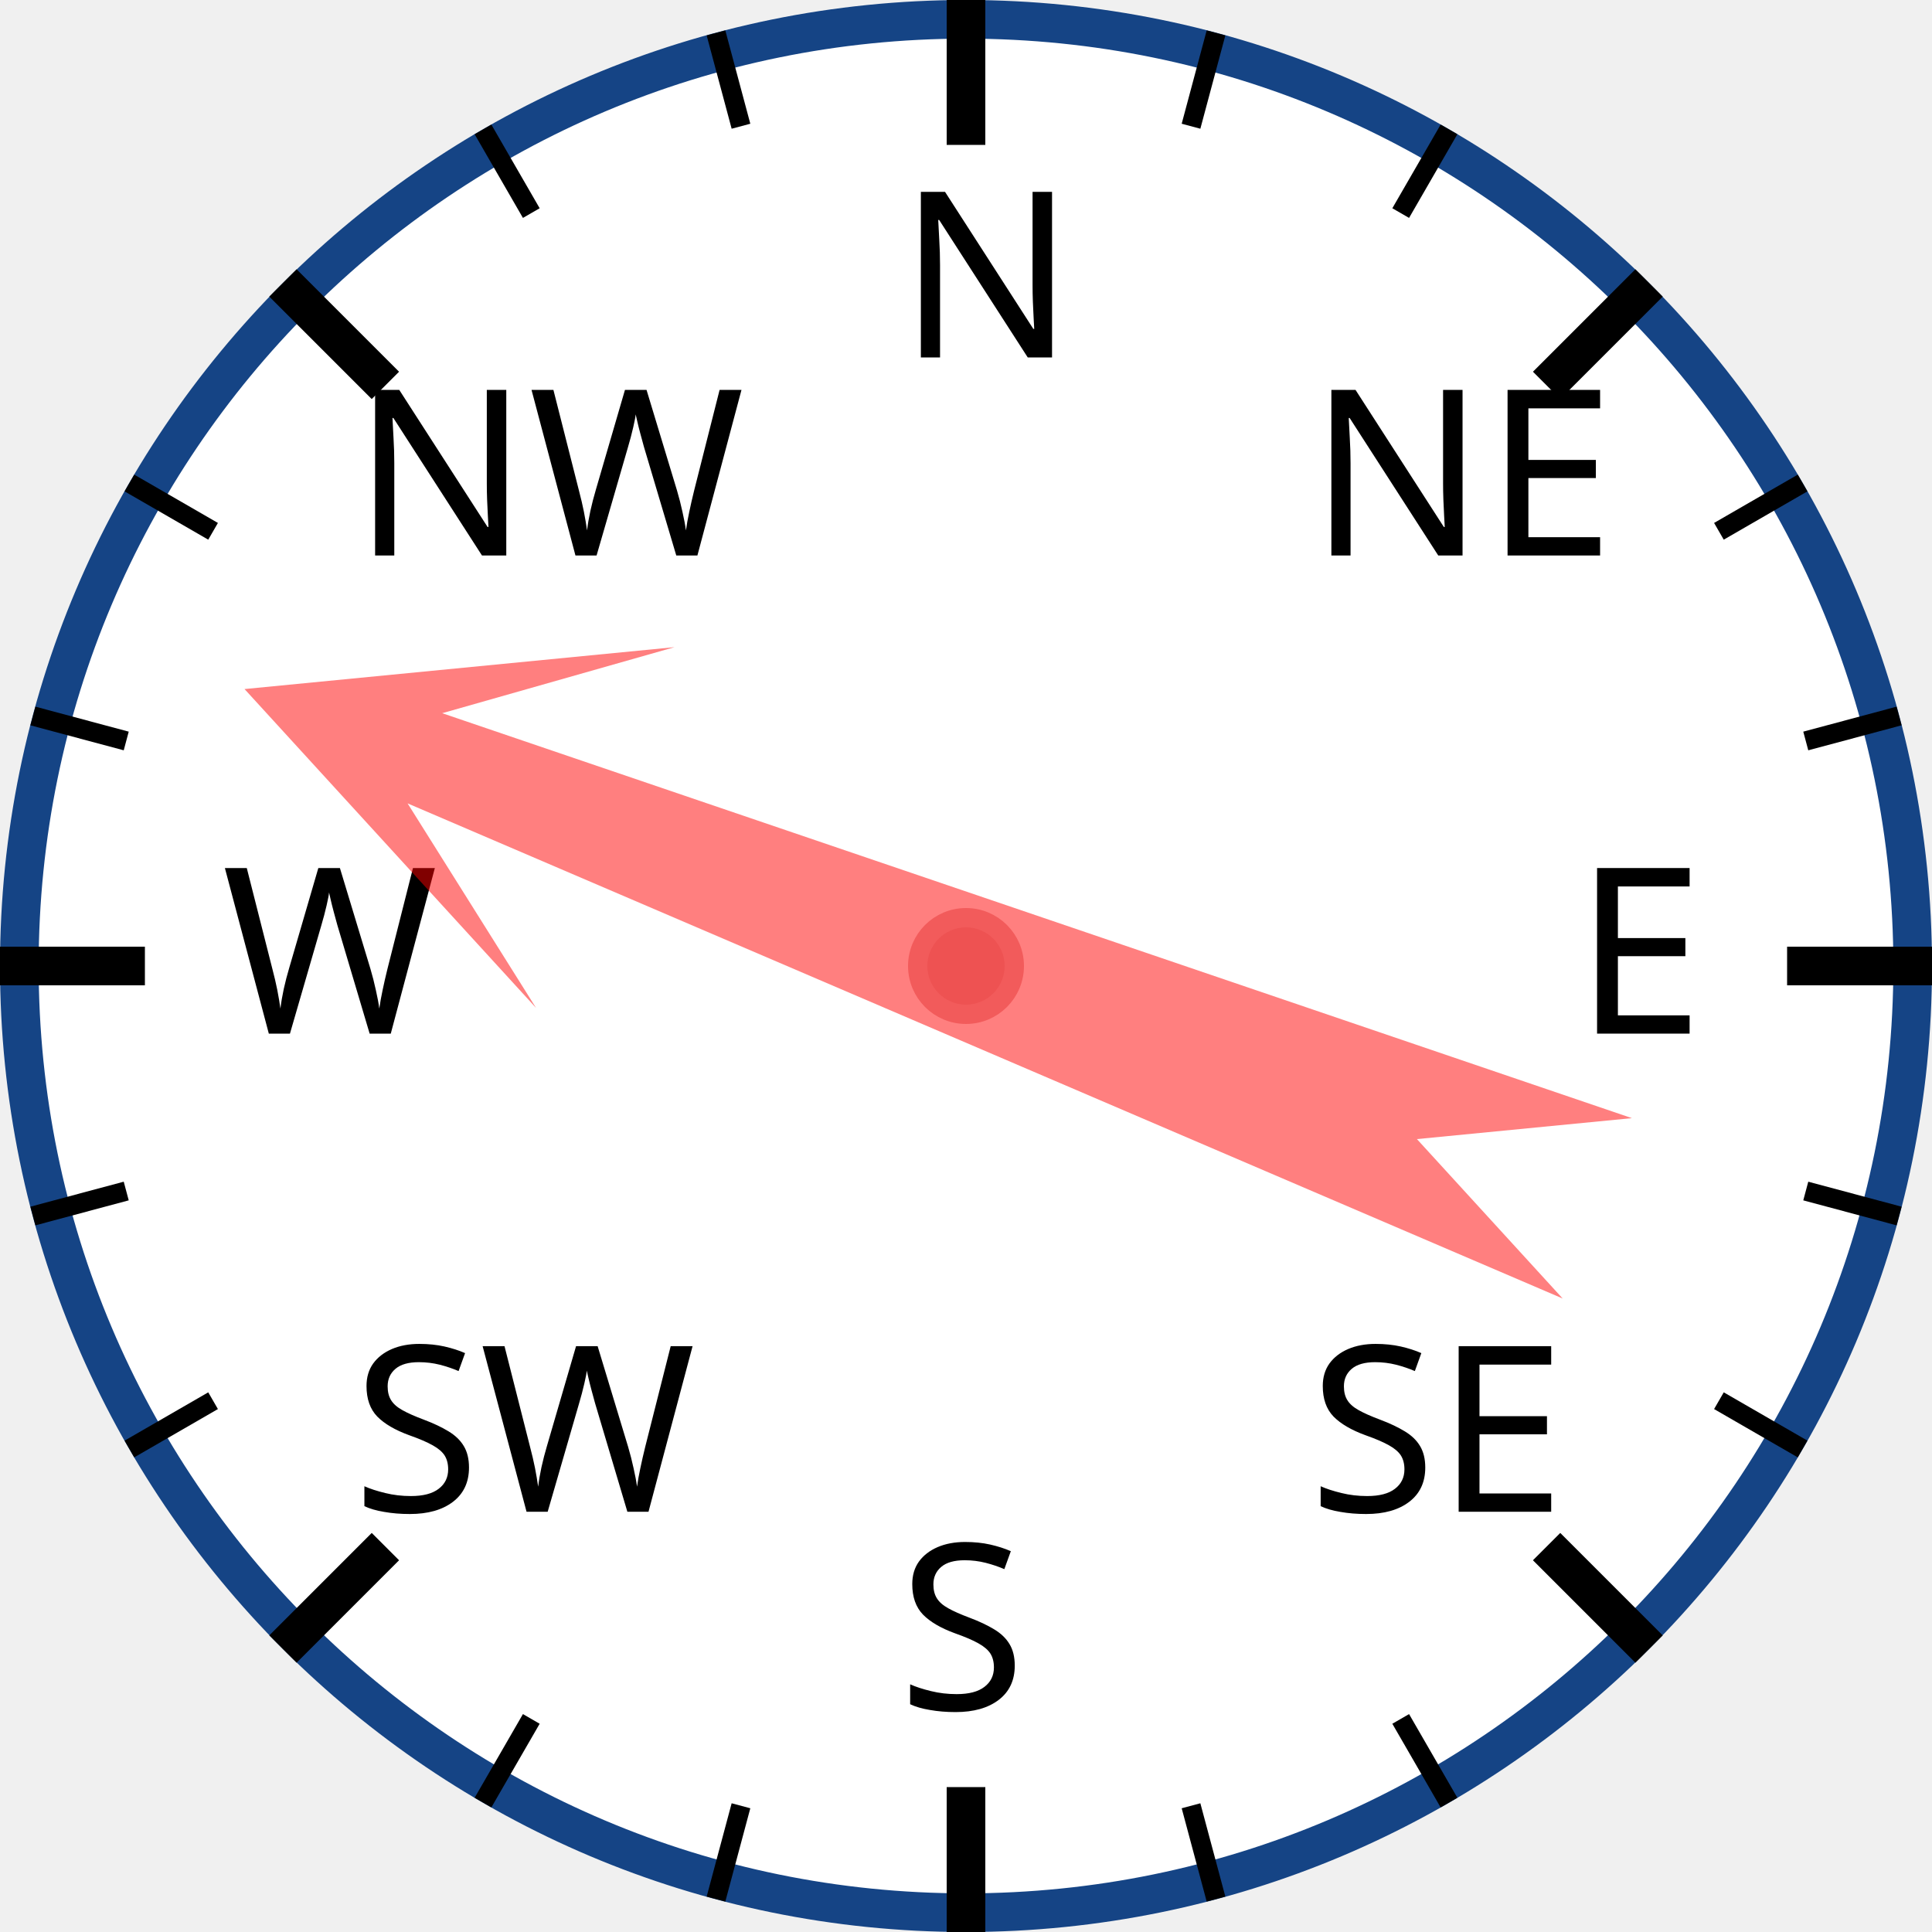
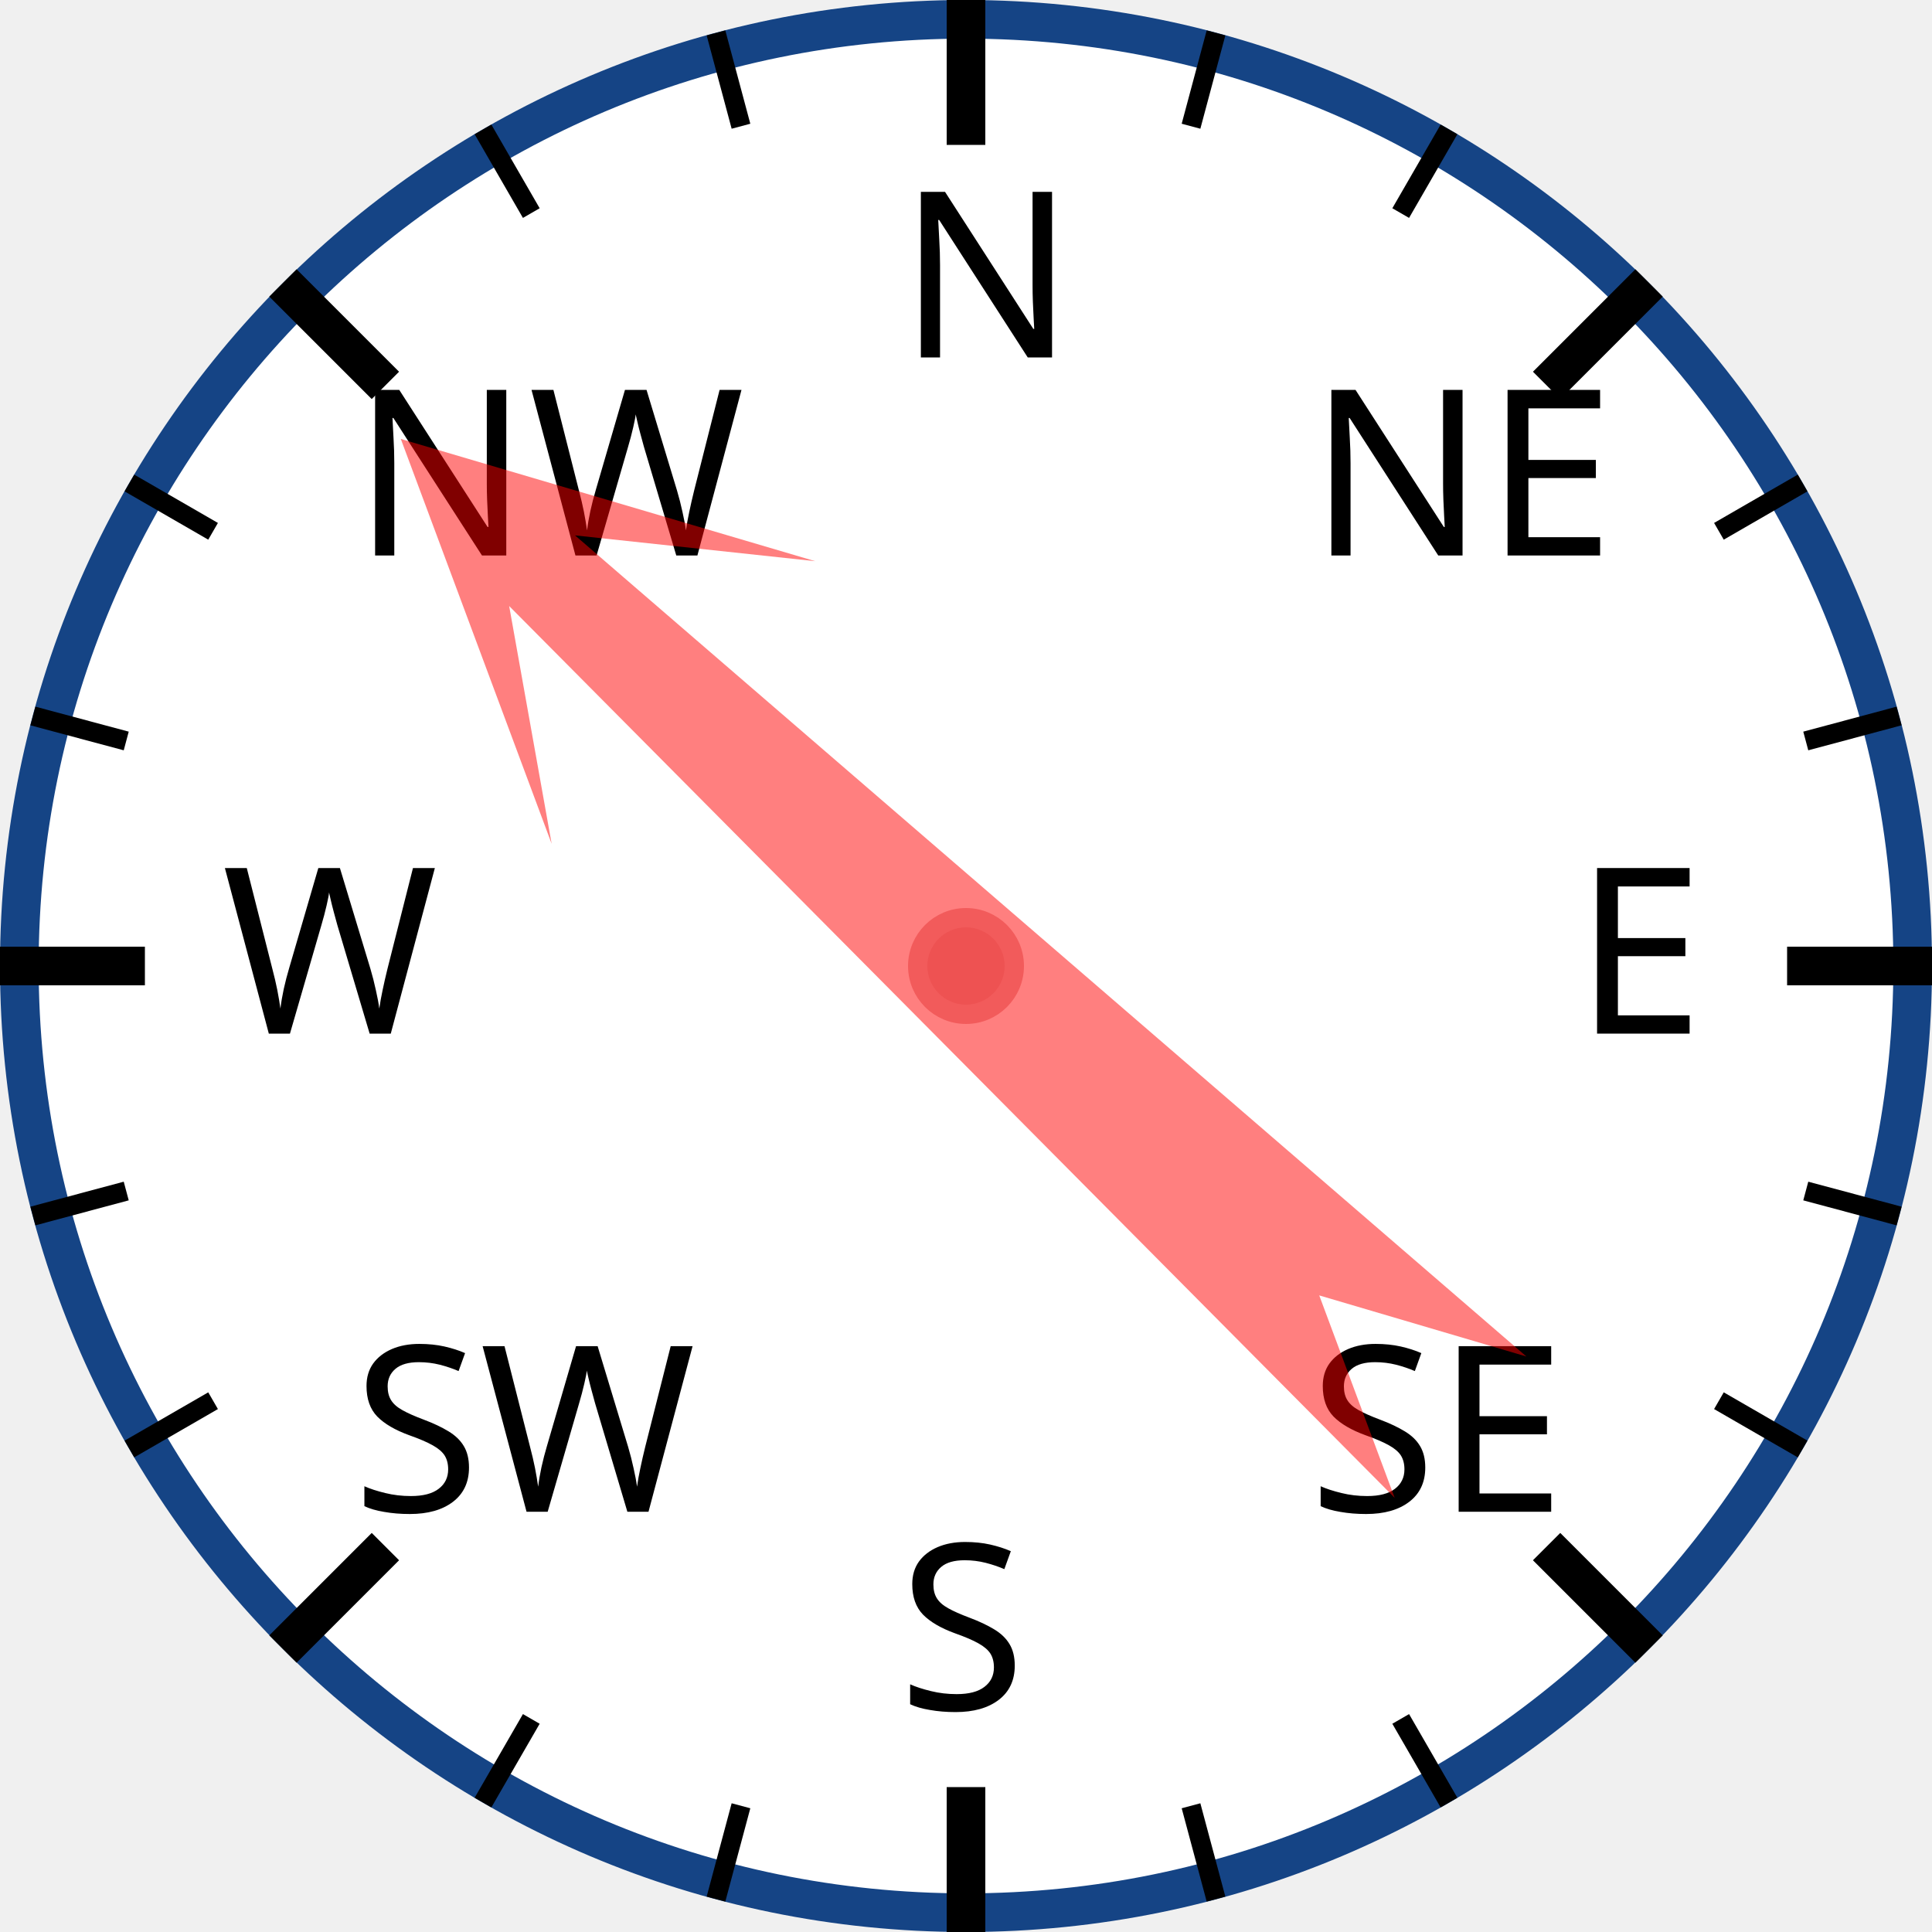
<svg xmlns="http://www.w3.org/2000/svg" width="120px" height="120px" viewBox="0 0 200 200">
  <circle cx="100" cy="100" r="98" style="fill: white; stroke: #154485; stroke-width: 4;" />
  <text x="93.0" y="37.0" style="font-family: sans-serif; font-size: 18pt;">N</text>
  <line x1="100.0" y1="0.0" x2="100.0" y2="15.0" style="stroke: black; stroke-width: 4;" />
  <line x1="74.118" y1="3.407" x2="76.706" y2="13.067" style="stroke: black; stroke-width: 2;" />
  <line x1="50" y1="13.397" x2="55" y2="22.058" style="stroke: black; stroke-width: 2;" />
  <text x="36.503" y="57.503" style="font-family: sans-serif; font-size: 18pt;">NW</text>
  <line x1="29.289" y1="29.289" x2="39.896" y2="39.896" style="stroke: black; stroke-width: 4;" />
  <line x1="13.397" y1="50" x2="22.058" y2="55" style="stroke: black; stroke-width: 2;" />
  <line x1="3.407" y1="74.118" x2="13.067" y2="76.706" style="stroke: black; stroke-width: 2;" />
  <text x="23.0" y="107.0" style="font-family: sans-serif; font-size: 18pt;">W</text>
  <line x1="0.0" y1="100.0" x2="15.0" y2="100.0" style="stroke: black; stroke-width: 4;" />
  <line x1="3.407" y1="125.882" x2="13.067" y2="123.294" style="stroke: black; stroke-width: 2;" />
  <line x1="13.397" y1="150" x2="22.058" y2="145" style="stroke: black; stroke-width: 2;" />
  <text x="36.503" y="156.497" style="font-family: sans-serif; font-size: 18pt;">SW</text>
  <line x1="29.289" y1="170.711" x2="39.896" y2="160.104" style="stroke: black; stroke-width: 4;" />
  <line x1="50" y1="186.603" x2="55" y2="177.942" style="stroke: black; stroke-width: 2;" />
  <line x1="74.118" y1="196.593" x2="76.706" y2="186.933" style="stroke: black; stroke-width: 2;" />
  <text x="93" y="177.0" style="font-family: sans-serif; font-size: 18pt;">S</text>
  <line x1="100" y1="200.0" x2="100" y2="185.0" style="stroke: black; stroke-width: 4;" />
  <line x1="125.882" y1="196.593" x2="123.294" y2="186.933" style="stroke: black; stroke-width: 2;" />
  <line x1="150.0" y1="186.603" x2="145.0" y2="177.942" style="stroke: black; stroke-width: 2;" />
  <text x="135.497" y="156.497" style="font-family: sans-serif; font-size: 18pt;">SE</text>
  <line x1="170.711" y1="170.711" x2="160.104" y2="160.104" style="stroke: black; stroke-width: 4;" />
  <line x1="186.603" y1="150" x2="177.942" y2="145" style="stroke: black; stroke-width: 2;" />
  <line x1="196.593" y1="125.882" x2="186.933" y2="123.294" style="stroke: black; stroke-width: 2;" />
  <text x="163.0" y="107" style="font-family: sans-serif; font-size: 18pt;">E</text>
  <line x1="200.0" y1="100" x2="185.0" y2="100" style="stroke: black; stroke-width: 4;" />
  <line x1="196.593" y1="74.118" x2="186.933" y2="76.706" style="stroke: black; stroke-width: 2;" />
  <line x1="186.603" y1="50" x2="177.942" y2="55" style="stroke: black; stroke-width: 2;" />
  <text x="135.497" y="57.503" style="font-family: sans-serif; font-size: 18pt;">NE</text>
  <line x1="170.711" y1="29.289" x2="160.104" y2="39.896" style="stroke: black; stroke-width: 4;" />
  <line x1="150" y1="13.397" x2="145" y2="22.058" style="stroke: black; stroke-width: 2;" />
  <line x1="125.882" y1="3.407" x2="123.294" y2="13.067" style="stroke: black; stroke-width: 2;" />
-   <polygon points="100 20 120 60 105 40 110 170 100 150 90 170 95 40 80 60" style="fill: red; fill-opacity: 0.5;" transform="rotate(291,100,100)" />
+   <polygon points="100 20 120 60 105 40 110 170 100 150 90 170 95 40 80 60" style="fill: red; fill-opacity: 0.5;" transform="rotate(313,100,100)" />
  <circle cx="100" cy="100" r="5" style="fill: #EE5252; stroke: #F25B5B; stroke-width: 2;" />
</svg>
